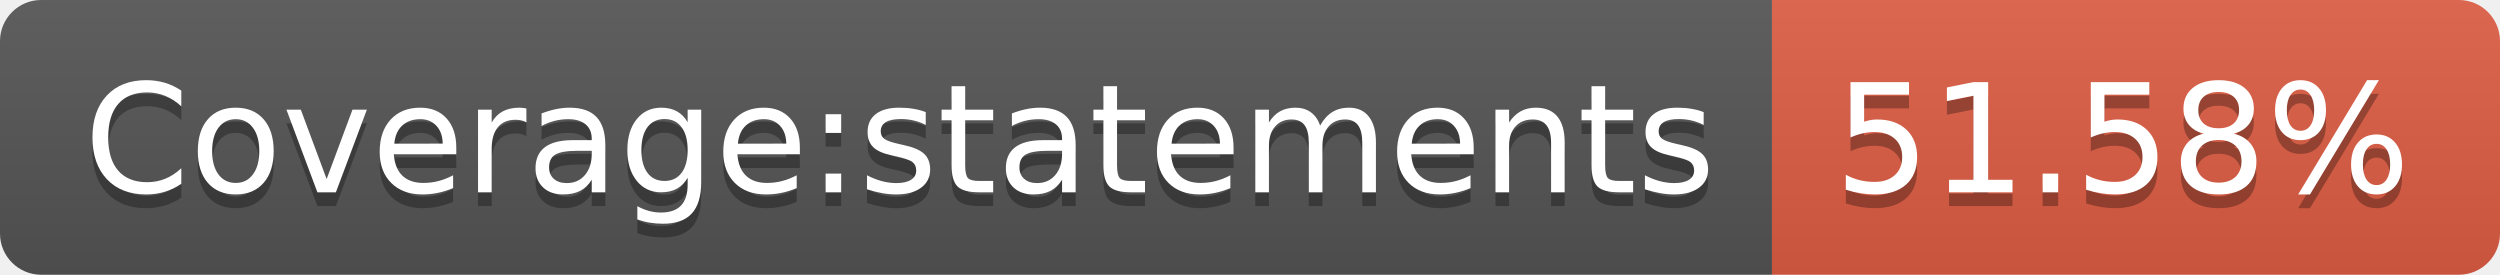
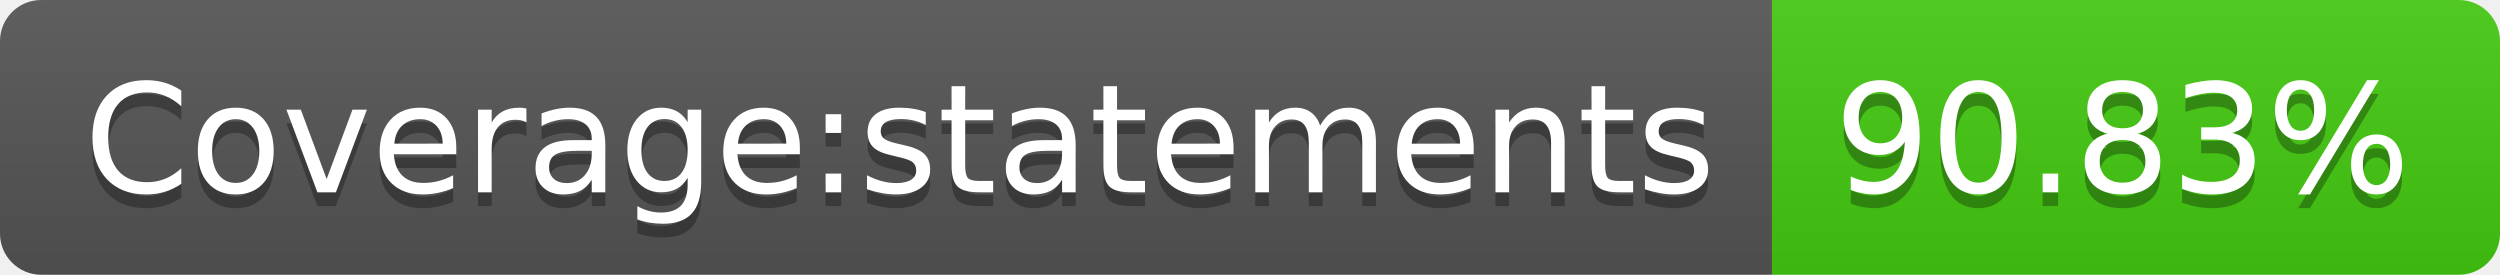
- <svg xmlns="http://www.w3.org/2000/svg" width="182" height="20" role="img" aria-label="Coverage:statements: 51.58%">
+ <svg xmlns="http://www.w3.org/2000/svg" width="182" height="20" role="img" aria-label="Coverage:statements: 90.83%">
  <linearGradient id="s" x2="0" y2="100%">
    <stop offset="0" stop-color="#bbb" stop-opacity=".1" />
    <stop offset="1" stop-opacity=".1" />
  </linearGradient>
  <clipPath id="r">
    <rect width="182" height="20" rx="3" fill="#fff" />
  </clipPath>
  <g clip-path="url(#r)">
    <rect width="129" height="20" fill="#555" />
-     <rect x="129" width="53" height="20" fill="#e05d44" />
+     <rect x="129" width="53" height="20" fill="#4c1" />
    <rect width="182" height="20" fill="url(#s)" />
  </g>
  <g fill="#fff" text-anchor="middle" font-family="Verdana,Geneva,DejaVu Sans,sans-serif" text-rendering="geometricPrecision" font-size="110">
    <text aria-hidden="true" x="655" y="150" fill="#010101" fill-opacity=".3" transform="scale(.1)" textLength="1190">Coverage:statements</text>
    <text x="655" y="140" transform="scale(.1)" fill="#fff" textLength="1190">Coverage:statements</text>
-     <text aria-hidden="true" x="1545" y="150" fill="#010101" fill-opacity=".3" transform="scale(.1)" textLength="430">51.58%</text>
-     <text x="1545" y="140" transform="scale(.1)" fill="#fff" textLength="430">51.58%</text>
+     <text aria-hidden="true" x="1545" y="150" fill="#010101" fill-opacity=".3" transform="scale(.1)" textLength="430">90.83%</text>
+     <text x="1545" y="140" transform="scale(.1)" fill="#fff" textLength="430">90.83%</text>
  </g>
</svg>
